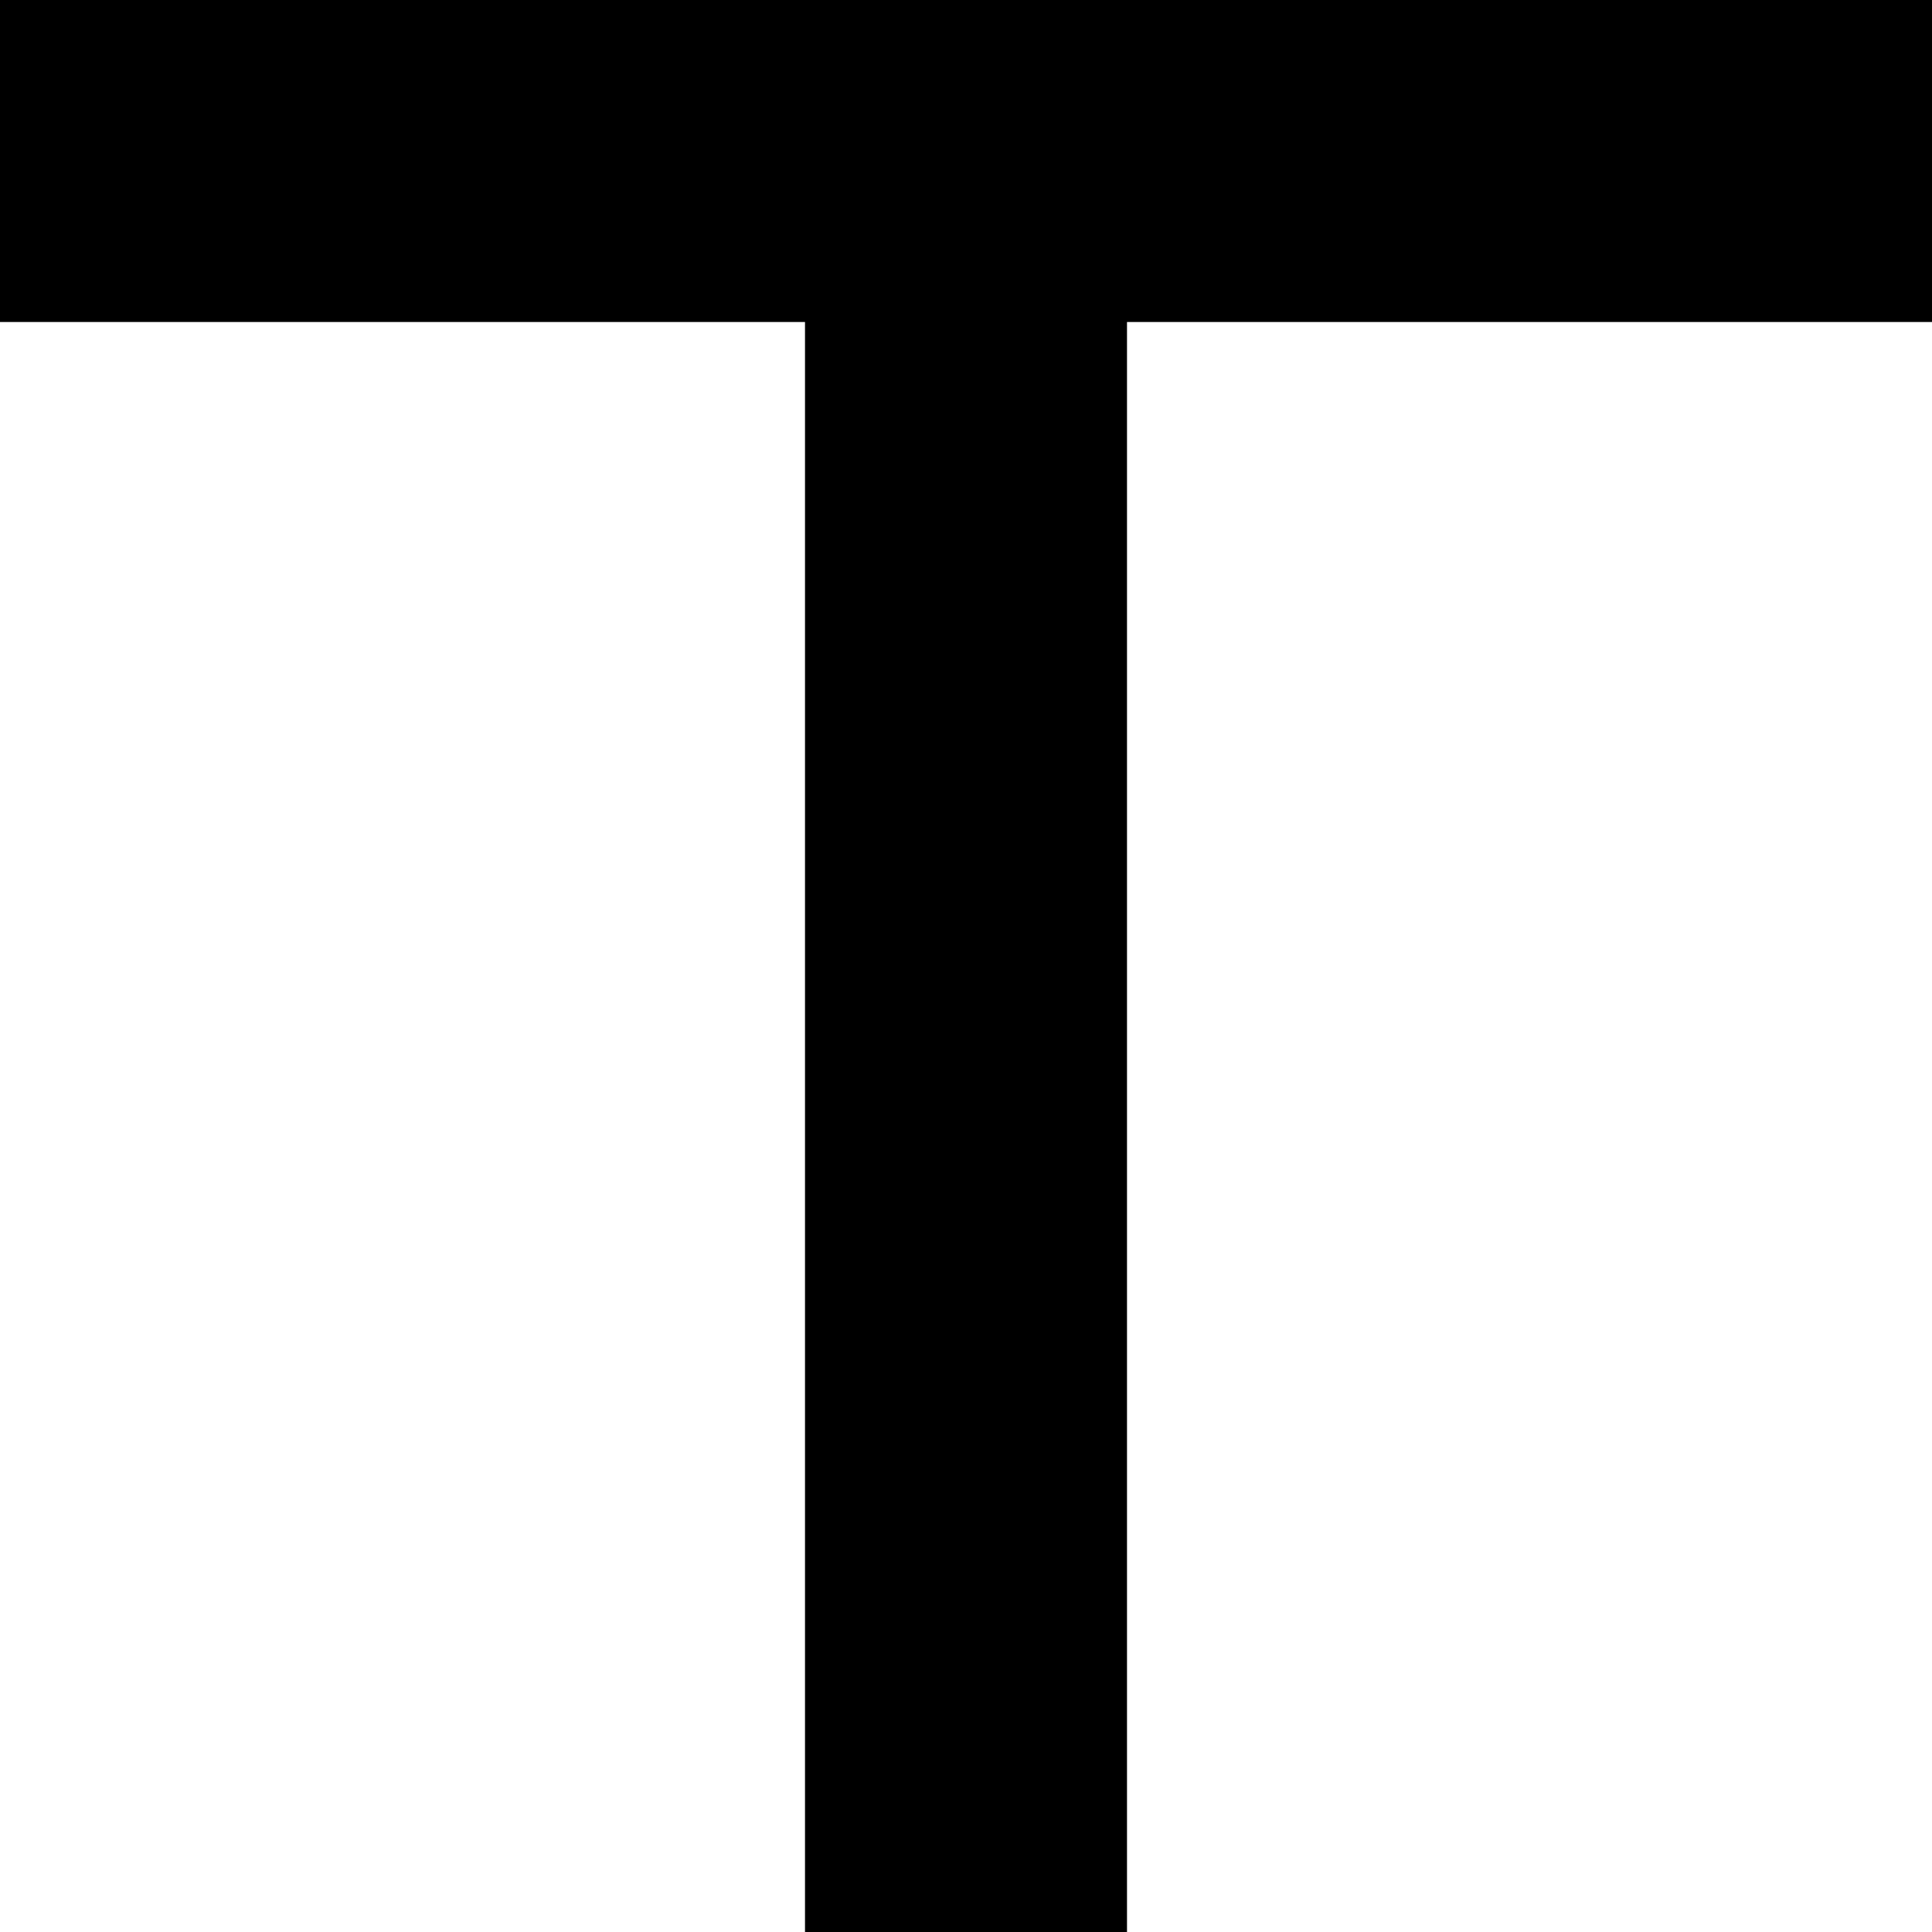
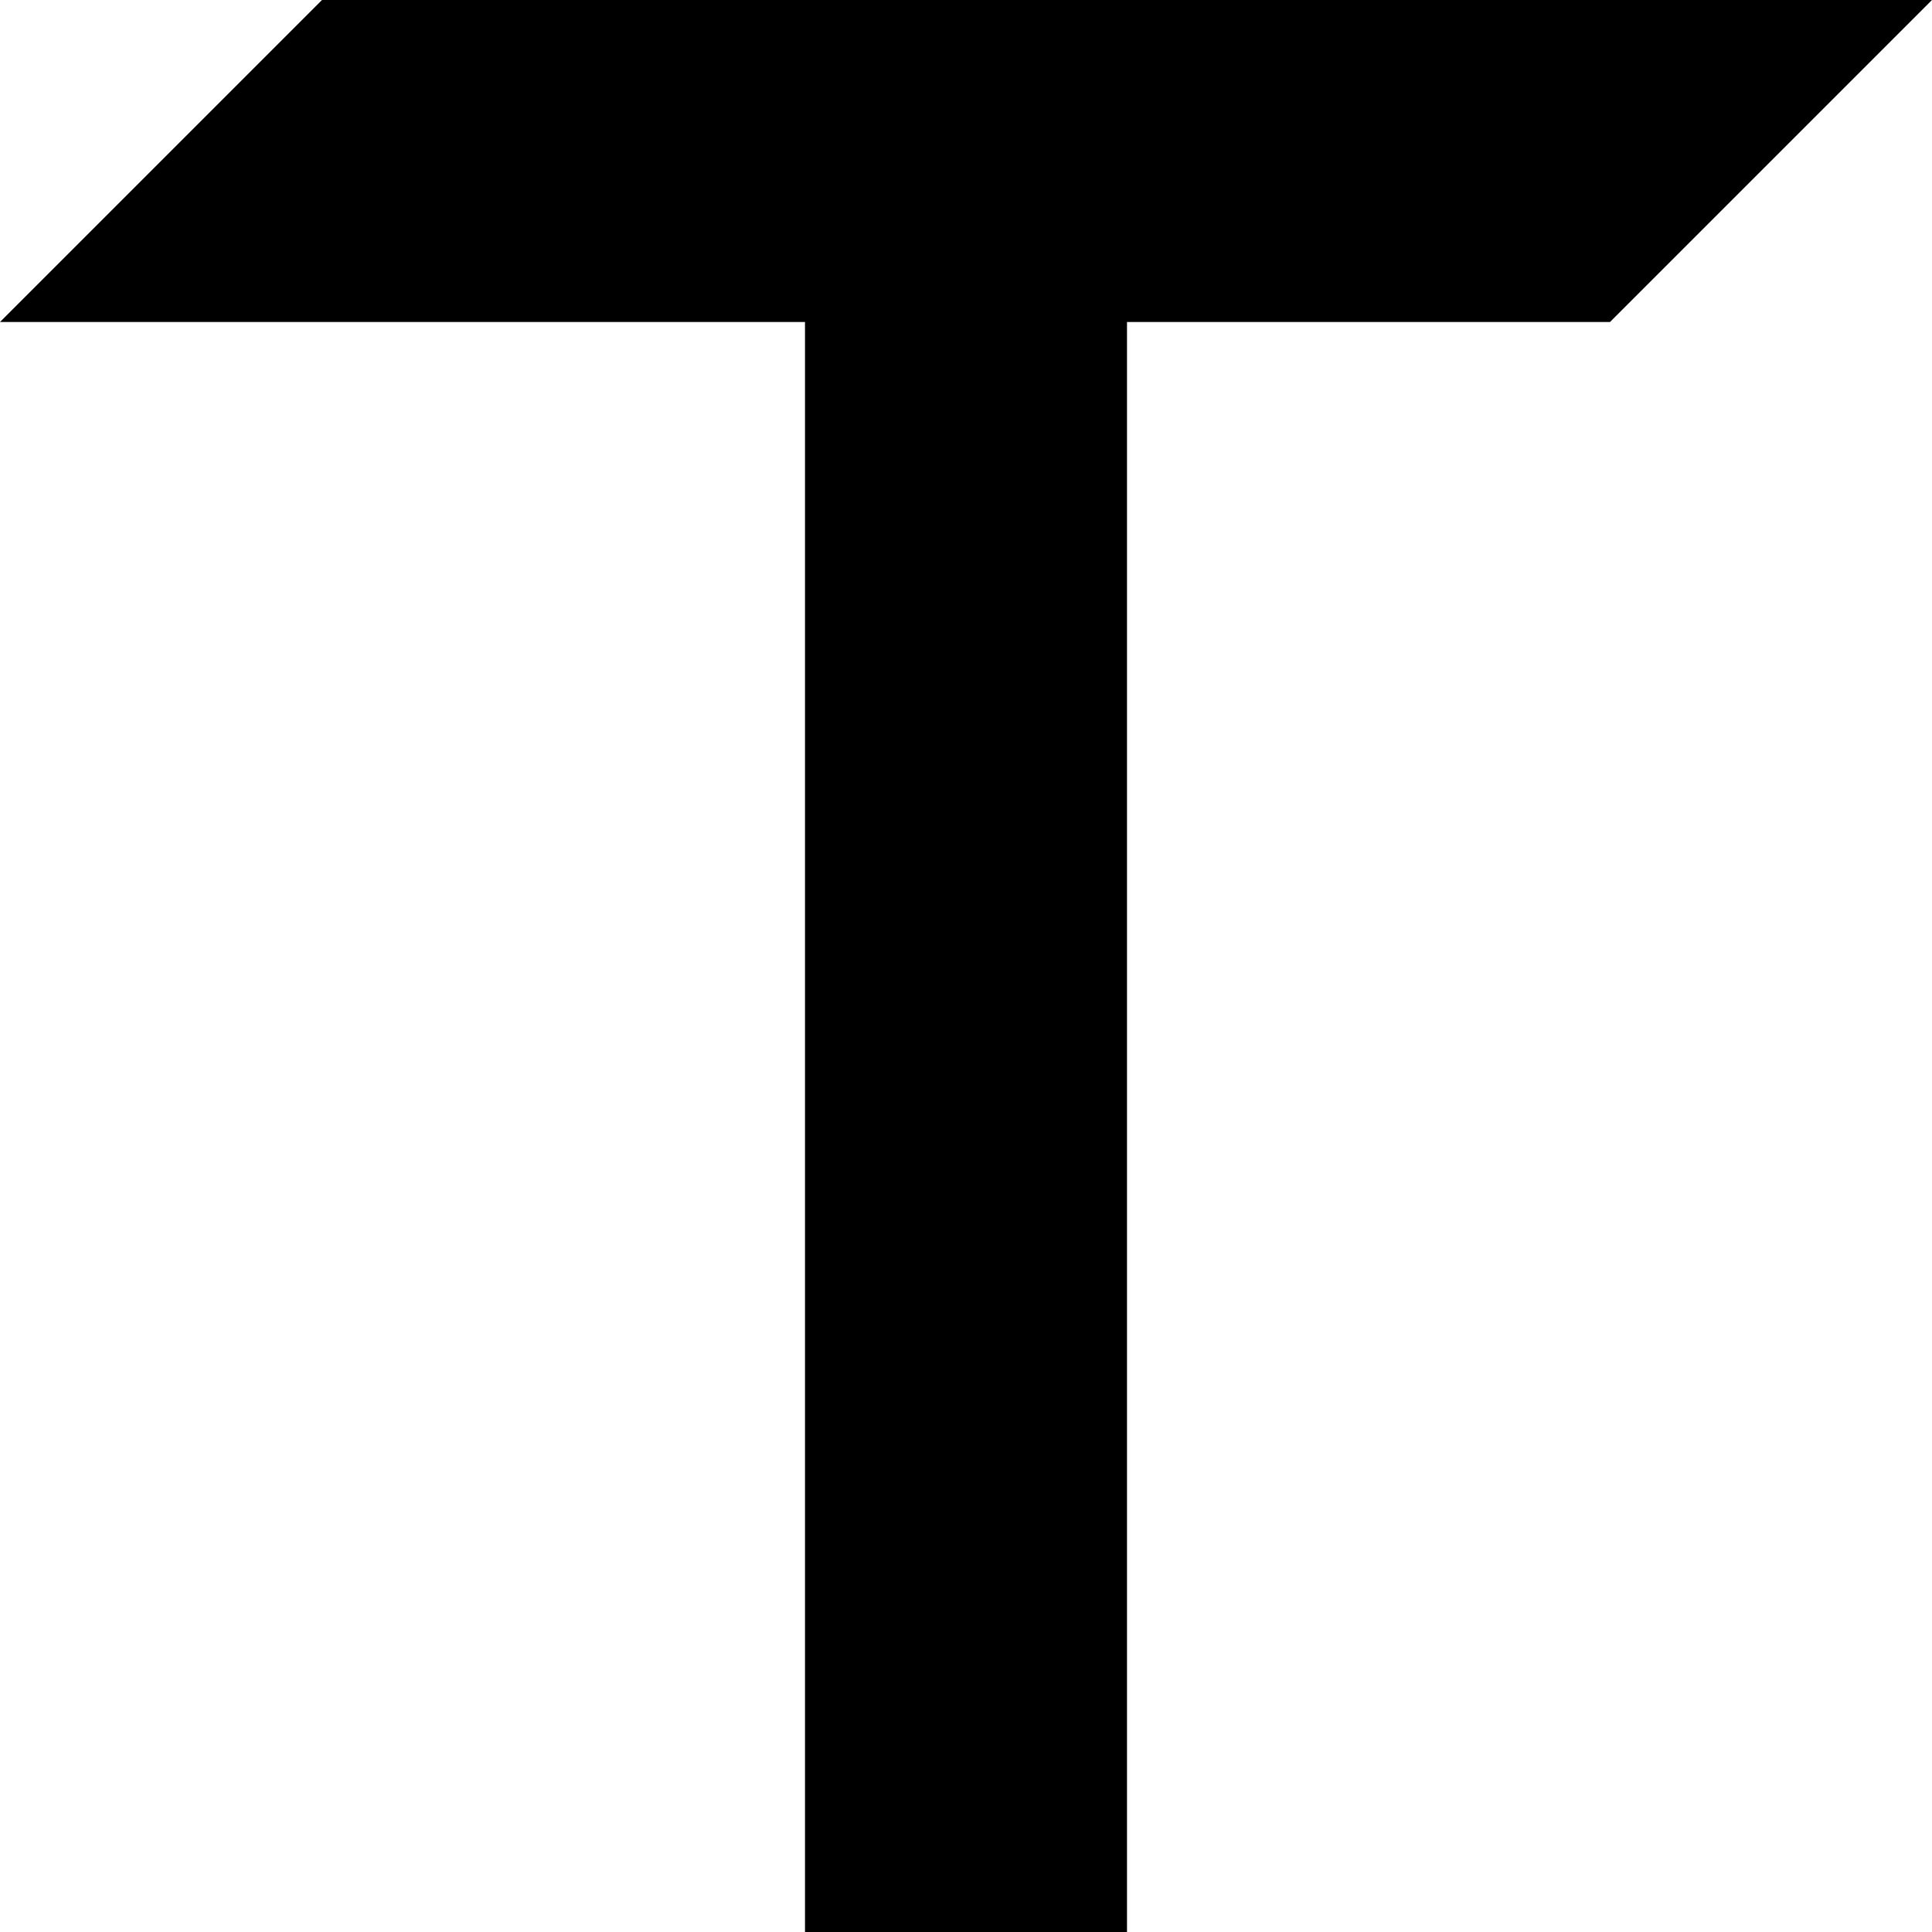
- <svg xmlns="http://www.w3.org/2000/svg" version="1.1" id="Layer_1" x="0px" y="0px" width="24px" height="24px" viewBox="0 0 24 24" enable-background="new 0 0 24 24" xml:space="preserve">
-   <path d="M24,4H14v20h-4V4H0V0h24V4z" />
+ <svg xmlns="http://www.w3.org/2000/svg" id="widgets" width="24" height="24" viewBox="0 0 24 24">
+   <path id="typography" d="M20,4h-6V24h-4s0-20,0-20H0L4,0H24l-4,4Z" />
</svg>
